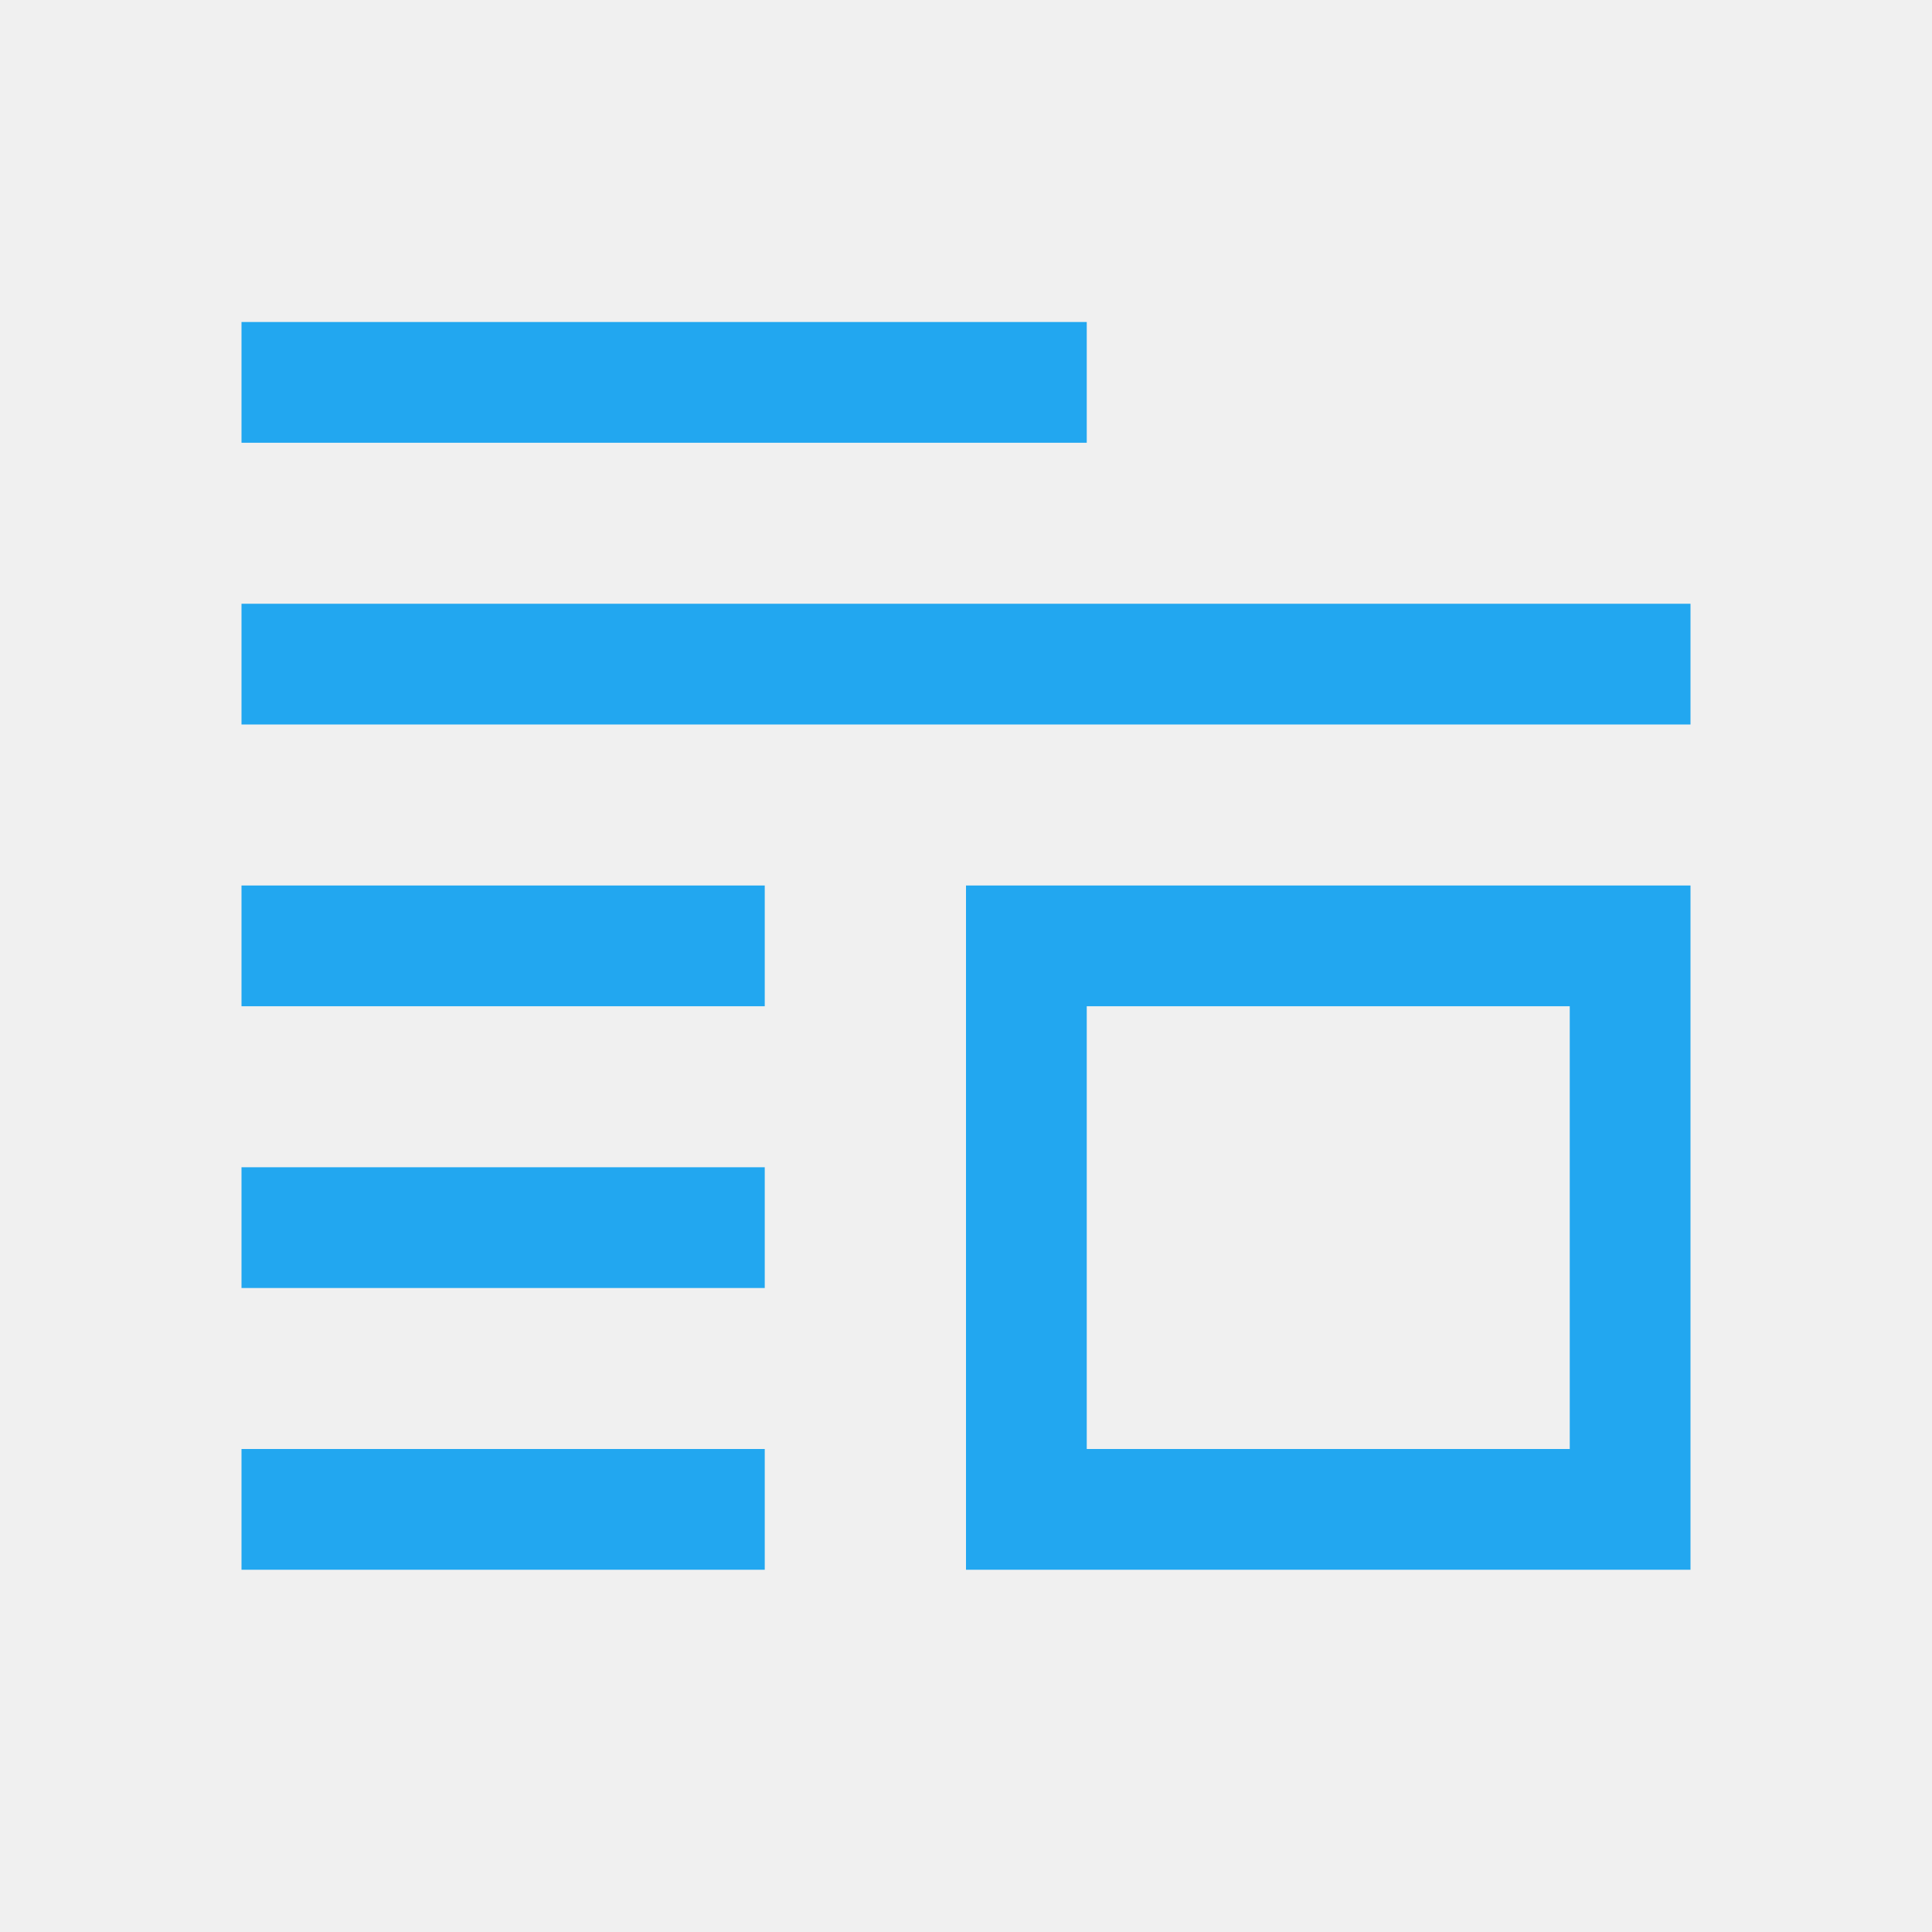
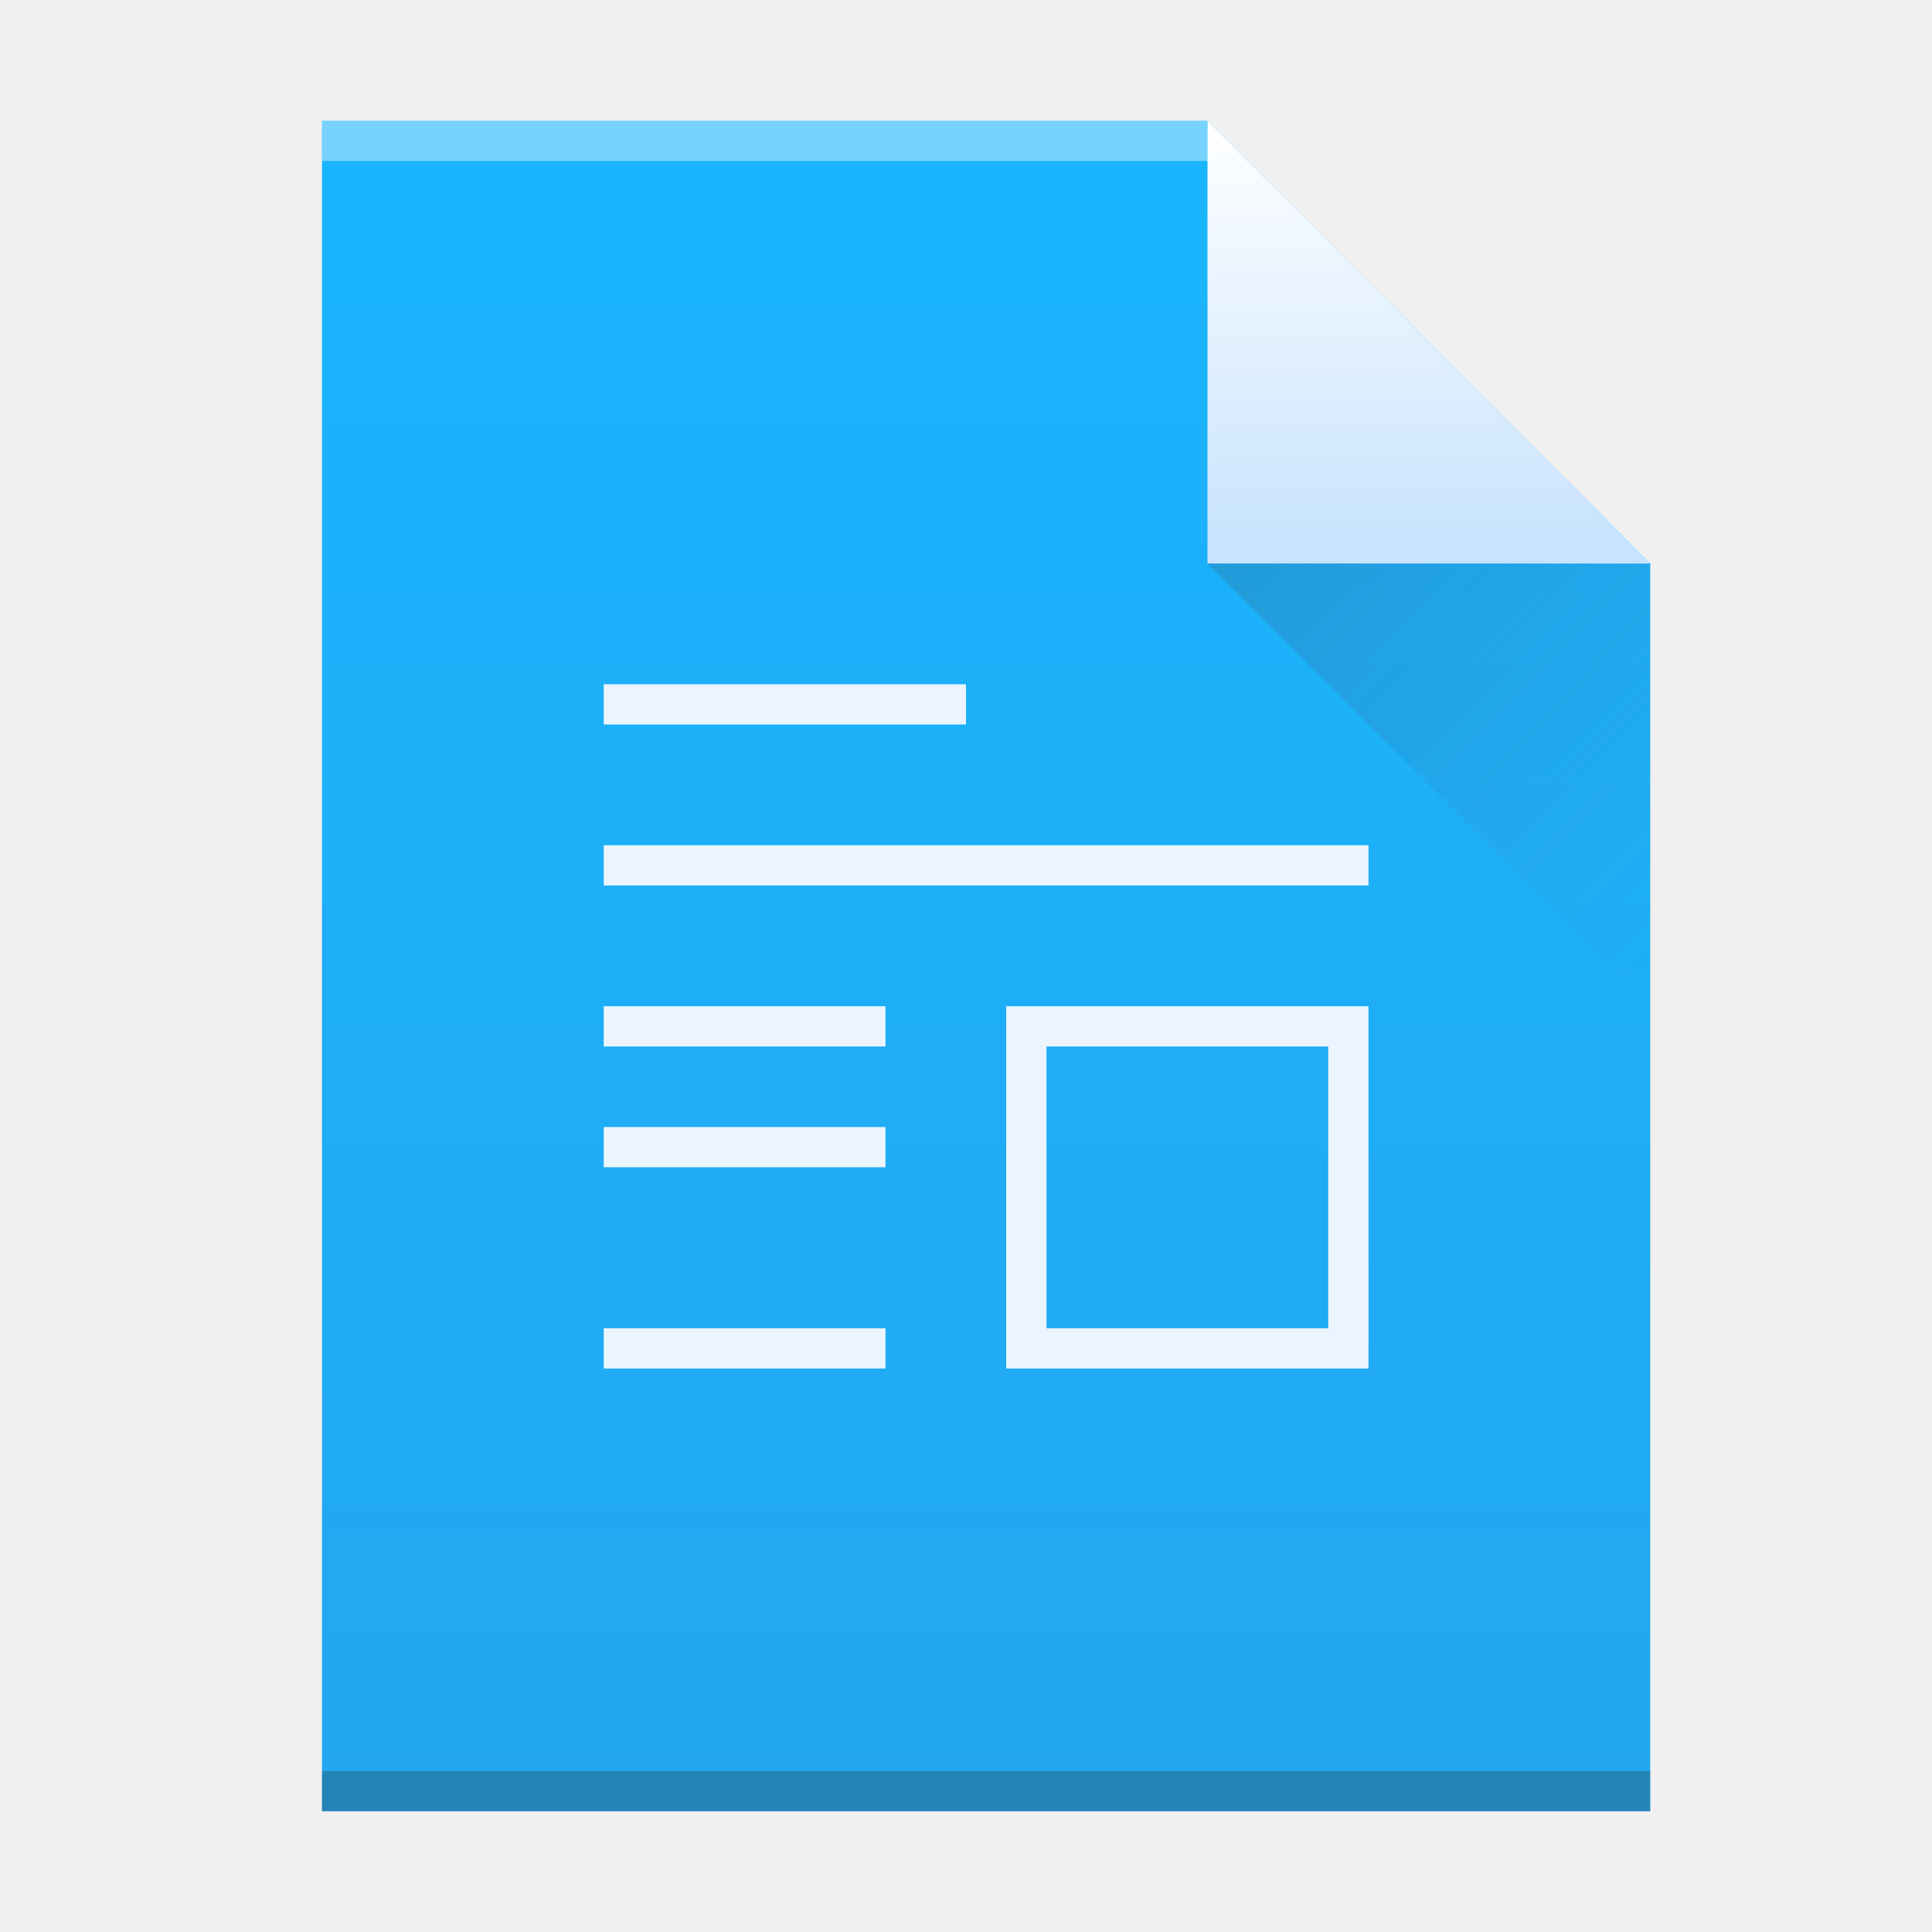
- <svg xmlns="http://www.w3.org/2000/svg" viewBox="0 0 48 48">
-   <path d="m6 8v3h21v-3zm0 7v3h36v-3zm0 7v3h13v-3zm18 0v17h18v-17zm3 3h12v11h-12zm-21 4v3h13v-3zm0 7v3h13v-3z" fill="#22a7f0" />
+ <svg xmlns="http://www.w3.org/2000/svg" height="48" width="48">
+   <linearGradient id="a" gradientTransform="matrix(.7499997 0 0 -.7241376 385.0714 546.9704)" gradientUnits="userSpaceOnUse" x1="30" x2="30" y1="3" y2="61">
+     <stop offset="0" stop-color="#22a7f0" />
+     <stop offset="1" stop-color="#19b5fe" />
+   </linearGradient>
+   <linearGradient id="b" gradientTransform="matrix(1.5 0 0 -1.5 -191.7857 1321.495)" gradientUnits="userSpaceOnUse" x1="408.571" x2="408.571" y1="538.798" y2="545.798">
+     <stop offset="0" stop-color="#c8e3fe" />
+     <stop offset="1" stop-color="#fff" />
+   </linearGradient>
+   <linearGradient id="c" gradientTransform="matrix(0 -.7241376 -.7241376 0 437.5197 552.4014)" gradientUnits="userSpaceOnUse" x1="54" x2="39.5" y1="31" y2="16.5">
+     <stop offset="0" stop-color="#383e51" />
+     <stop offset="1" stop-color="#655c6f" stop-opacity="0" />
+   </linearGradient>
+   <g transform="translate(-384.5714 -499.798)">
+     <path d="m392.571 544.798v-42l22-0 11 11-0 20.862v10.138h-10.5z" fill="url(#a)" stroke-width="1.5" />
+     <path d="m392.571 543.798h33l-0 1h-33z" fill="#2e3132" fill-opacity=".294" stroke-width="1.817" />
+     <path d="m392.571 502.798 22-0v1l-22.0 0z" fill="#fff" fill-opacity=".41" stroke-width="1.239" />
+     <g stroke-width="1.5">
+       <path d="m425.571 513.798-11-11.0 0 11z" fill="url(#b)" fill-rule="evenodd" />
+       <path d="m425.571 524.798-11-11h11z" fill="url(#c)" fill-rule="evenodd" opacity=".2" />
+       <path d="m399.571 516.798v1h9v-1zm0 4v1h19v-1zm0 4v1h7v-1zm10 0v9h9v-9zm1 1h7v7h-7zm-11 2v1h7v-1zm0 5v1h7v-1z" fill="#ebf5ff" />
+     </g>
+   </g>
</svg>
